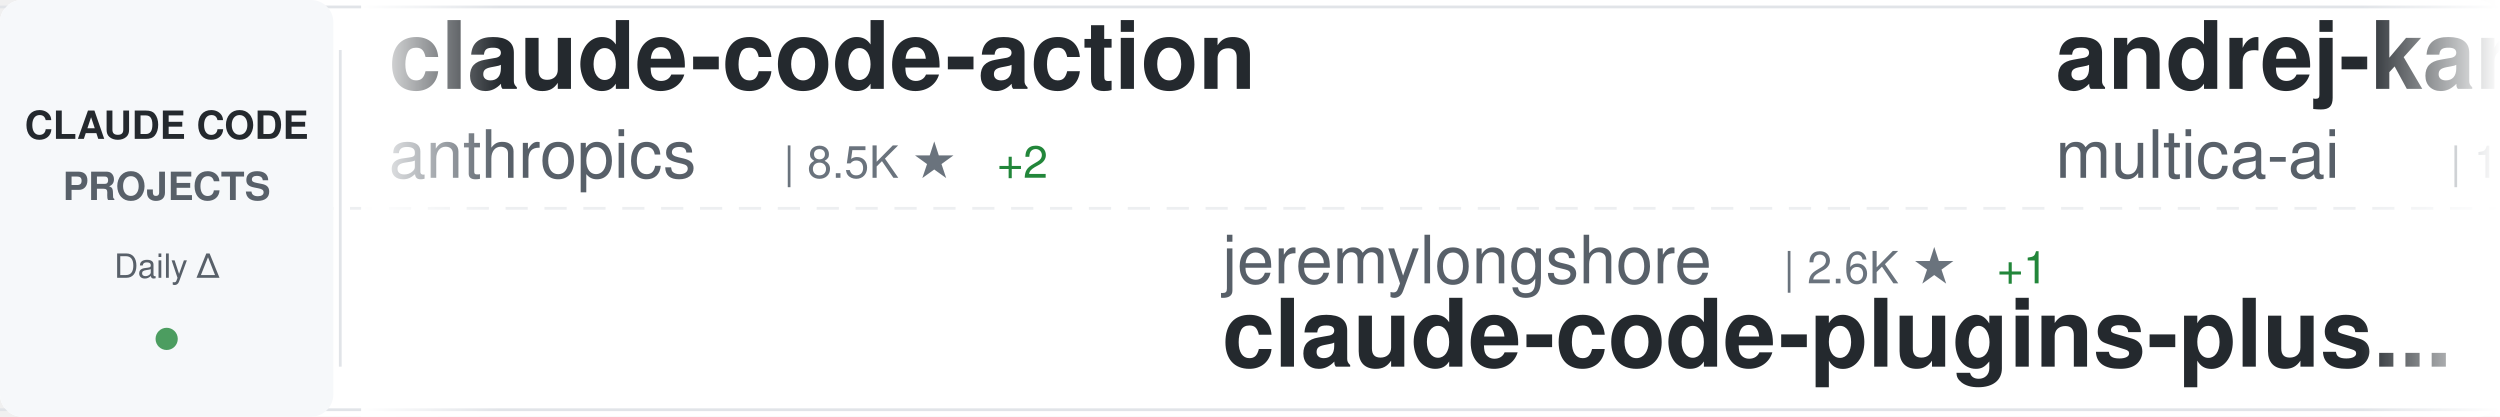
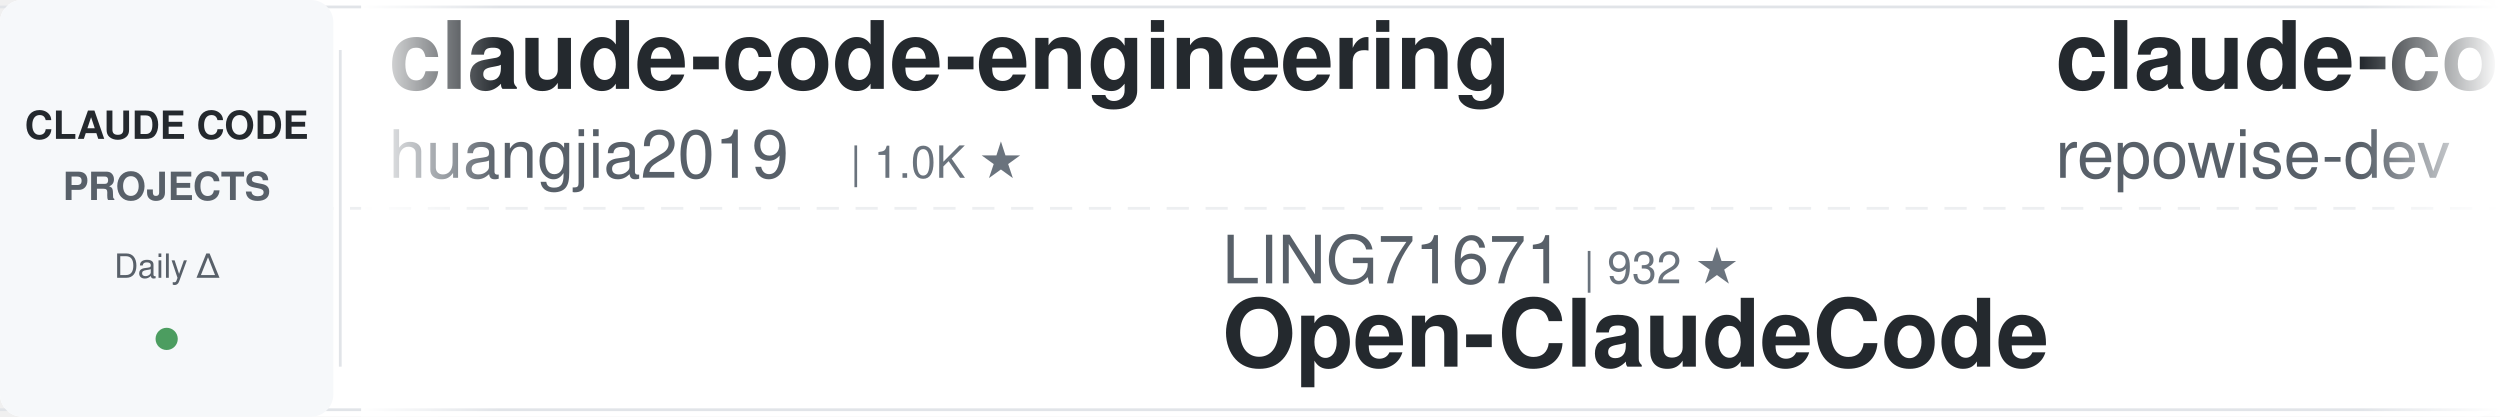
<svg xmlns="http://www.w3.org/2000/svg" width="900" height="150">
  <defs>
    <linearGradient id="awesomeLeftFade" x1="0%" y1="0%" x2="100%" y2="0%">
      <stop offset="0%" style="stop-color:#ffffff;stop-opacity:1" />
      <stop offset="100%" style="stop-color:#ffffff;stop-opacity:0" />
    </linearGradient>
    <linearGradient id="awesomeRightFade" x1="0%" y1="0%" x2="100%" y2="0%">
      <stop offset="0%" style="stop-color:#ffffff;stop-opacity:0" />
      <stop offset="100%" style="stop-color:#ffffff;stop-opacity:1" />
    </linearGradient>
  </defs>
  <rect width="900" height="150" fill="#ffffff" rx="8" />
  <rect x="0" y="2" width="900" height="1" fill="#e1e4e8" />
  <rect x="0" y="147" width="900" height="1" fill="#e1e4e8" />
  <line x1="0" y1="75" x2="900" y2="75" stroke="#e1e4e8" stroke-width="1" stroke-dasharray="8 6" opacity="0.6" />
  <rect x="0" y="0" width="120" height="150" fill="#f6f8fa" rx="8" />
  <text x="60" y="50" font-family="-apple-system, BlinkMacSystemFont, 'Segoe UI', Helvetica, Arial, sans-serif" font-size="14" font-weight="600" fill="#24292e" text-anchor="middle">CLAUDE CODE</text>
  <text x="60" y="72" font-family="-apple-system, BlinkMacSystemFont, 'Segoe UI', Helvetica, Arial, sans-serif" font-size="14" font-weight="600" fill="#586069" text-anchor="middle">PROJECTS</text>
  <text x="60" y="100" font-family="-apple-system, BlinkMacSystemFont, 'Segoe UI', Helvetica, Arial, sans-serif" font-size="12" font-weight="500" fill="#586069" text-anchor="middle">Daily Δ</text>
  <circle cx="60" cy="122" r="4" fill="#22863a" opacity="0.8" />
  <rect x="122" y="18" width="1" height="114" fill="#e1e4e8" />
  <clipPath id="awesomeTickerClip">
    <rect x="130" y="0" width="770" height="150" />
  </clipPath>
  <g clip-path="url(#awesomeTickerClip)">
    <g id="awesomeTickerItems">
      <animateTransform attributeName="transform" attributeType="XML" type="translate" from="0 0" to="-3000 0" dur="54s" repeatCount="indefinite" />
      <g transform="translate(0, 0)">
-         <text x="140" y="32" font-family="-apple-system, BlinkMacSystemFont, 'Segoe UI', Helvetica, Arial, sans-serif" font-size="34" font-weight="600" fill="#24292e">claude-code-action</text>
-         <text x="140" y="64" font-family="-apple-system, BlinkMacSystemFont, 'Segoe UI', Helvetica, Arial, sans-serif" font-size="24" font-weight="400" fill="#586069">anthropics</text>
-         <text x="282" y="64" font-family="-apple-system, BlinkMacSystemFont, 'Segoe UI', Helvetica, Arial, sans-serif" font-size="16" font-weight="500" fill="#6a737d">| 8.5K ★</text>
-         <text x="359" y="64" font-family="-apple-system, BlinkMacSystemFont, 'Segoe UI', Helvetica, Arial, sans-serif" font-size="16" font-weight="500" fill="#22863a"> +2</text>
+         <text x="140" y="32" font-family="-apple-system, BlinkMacSystemFont, 'Segoe UI', Helvetica, Arial, sans-serif" font-size="34" font-weight="600" fill="#24292e">claude-code-engineering</text>
+         <text x="140" y="64" font-family="-apple-system, BlinkMacSystemFont, 'Segoe UI', Helvetica, Arial, sans-serif" font-size="24" font-weight="400" fill="#586069">huangjia2019</text>
+         <text x="306" y="64" font-family="-apple-system, BlinkMacSystemFont, 'Segoe UI', Helvetica, Arial, sans-serif" font-size="16" font-weight="500" fill="#6a737d">| 1.0K ★</text>
      </g>
      <g transform="translate(300, 0)">
-         <text x="140" y="102" font-family="-apple-system, BlinkMacSystemFont, 'Segoe UI', Helvetica, Arial, sans-serif" font-size="24" font-weight="400" fill="#586069">jeremylongshore</text>
-         <text x="342" y="102" font-family="-apple-system, BlinkMacSystemFont, 'Segoe UI', Helvetica, Arial, sans-serif" font-size="16" font-weight="500" fill="#6a737d">| 2.6K ★</text>
-         <text x="419" y="102" font-family="-apple-system, BlinkMacSystemFont, 'Segoe UI', Helvetica, Arial, sans-serif" font-size="16" font-weight="500" fill="#22863a"> +1</text>
-         <text x="140" y="132" font-family="-apple-system, BlinkMacSystemFont, 'Segoe UI', Helvetica, Arial, sans-serif" font-size="34" font-weight="600" fill="#24292e">claude-code-plugins-plus...</text>
+         <text x="140" y="102" font-family="-apple-system, BlinkMacSystemFont, 'Segoe UI', Helvetica, Arial, sans-serif" font-size="24" font-weight="400" fill="#586069">LING71671</text>
+         <text x="270" y="102" font-family="-apple-system, BlinkMacSystemFont, 'Segoe UI', Helvetica, Arial, sans-serif" font-size="16" font-weight="500" fill="#6a737d">| 932 ★</text>
+         <text x="140" y="132" font-family="-apple-system, BlinkMacSystemFont, 'Segoe UI', Helvetica, Arial, sans-serif" font-size="34" font-weight="600" fill="#24292e">Open-ClaudeCode</text>
      </g>
      <g transform="translate(600, 0)">
-         <text x="140" y="32" font-family="-apple-system, BlinkMacSystemFont, 'Segoe UI', Helvetica, Arial, sans-serif" font-size="34" font-weight="600" fill="#24292e">andrej-karpathy-skills</text>
-         <text x="140" y="64" font-family="-apple-system, BlinkMacSystemFont, 'Segoe UI', Helvetica, Arial, sans-serif" font-size="24" font-weight="400" fill="#586069">multica-ai</text>
-         <text x="282" y="64" font-family="-apple-system, BlinkMacSystemFont, 'Segoe UI', Helvetica, Arial, sans-serif" font-size="16" font-weight="500" fill="#6a737d">| 198.9K ★</text>
-         <text x="377" y="64" font-family="-apple-system, BlinkMacSystemFont, 'Segoe UI', Helvetica, Arial, sans-serif" font-size="16" font-weight="500" fill="#22863a"> +60</text>
-       </g>
-       <g transform="translate(900, 0)">
-         <text x="140" y="102" font-family="-apple-system, BlinkMacSystemFont, 'Segoe UI', Helvetica, Arial, sans-serif" font-size="24" font-weight="400" fill="#586069">anthropics</text>
-         <text x="282" y="102" font-family="-apple-system, BlinkMacSystemFont, 'Segoe UI', Helvetica, Arial, sans-serif" font-size="16" font-weight="500" fill="#6a737d">| 930 ★</text>
-         <text x="140" y="132" font-family="-apple-system, BlinkMacSystemFont, 'Segoe UI', Helvetica, Arial, sans-serif" font-size="34" font-weight="600" fill="#24292e">claude-code-base-action</text>
-       </g>
-       <g transform="translate(1200, 0)">
-         <text x="140" y="32" font-family="-apple-system, BlinkMacSystemFont, 'Segoe UI', Helvetica, Arial, sans-serif" font-size="34" font-weight="600" fill="#24292e">claude-code-reverse</text>
-         <text x="140" y="64" font-family="-apple-system, BlinkMacSystemFont, 'Segoe UI', Helvetica, Arial, sans-serif" font-size="24" font-weight="400" fill="#586069">Yuyz0112</text>
-         <text x="258" y="64" font-family="-apple-system, BlinkMacSystemFont, 'Segoe UI', Helvetica, Arial, sans-serif" font-size="16" font-weight="500" fill="#6a737d">| 2.4K ★</text>
-       </g>
-       <g transform="translate(1500, 0)">
-         <text x="140" y="102" font-family="-apple-system, BlinkMacSystemFont, 'Segoe UI', Helvetica, Arial, sans-serif" font-size="24" font-weight="400" fill="#586069">luyao618</text>
-         <text x="258" y="102" font-family="-apple-system, BlinkMacSystemFont, 'Segoe UI', Helvetica, Arial, sans-serif" font-size="16" font-weight="500" fill="#6a737d">| 1.6K ★</text>
-         <text x="140" y="132" font-family="-apple-system, BlinkMacSystemFont, 'Segoe UI', Helvetica, Arial, sans-serif" font-size="34" font-weight="600" fill="#24292e">Claude-Code-Source-Study</text>
-       </g>
-       <g transform="translate(1800, 0)">
        <text x="140" y="32" font-family="-apple-system, BlinkMacSystemFont, 'Segoe UI', Helvetica, Arial, sans-serif" font-size="34" font-weight="600" fill="#24292e">claude-code-prompts</text>
        <text x="140" y="64" font-family="-apple-system, BlinkMacSystemFont, 'Segoe UI', Helvetica, Arial, sans-serif" font-size="24" font-weight="400" fill="#586069">repowise-dev</text>
        <text x="306" y="64" font-family="-apple-system, BlinkMacSystemFont, 'Segoe UI', Helvetica, Arial, sans-serif" font-size="16" font-weight="500" fill="#6a737d">| 1.2K ★</text>
+         <text x="383" y="64" font-family="-apple-system, BlinkMacSystemFont, 'Segoe UI', Helvetica, Arial, sans-serif" font-size="16" font-weight="500" fill="#22863a"> +1</text>
+       </g>
+       <g transform="translate(900, 0)">
+         <text x="140" y="102" font-family="-apple-system, BlinkMacSystemFont, 'Segoe UI', Helvetica, Arial, sans-serif" font-size="24" font-weight="400" fill="#586069">Windy3f3f3f3f</text>
+         <text x="318" y="102" font-family="-apple-system, BlinkMacSystemFont, 'Segoe UI', Helvetica, Arial, sans-serif" font-size="16" font-weight="500" fill="#6a737d">| 3.4K ★</text>
+         <text x="395" y="102" font-family="-apple-system, BlinkMacSystemFont, 'Segoe UI', Helvetica, Arial, sans-serif" font-size="16" font-weight="500" fill="#22863a"> +1</text>
+         <text x="140" y="132" font-family="-apple-system, BlinkMacSystemFont, 'Segoe UI', Helvetica, Arial, sans-serif" font-size="34" font-weight="600" fill="#24292e">how-claude-code-works</text>
+       </g>
+       <g transform="translate(1200, 0)">
+         <text x="140" y="32" font-family="-apple-system, BlinkMacSystemFont, 'Segoe UI', Helvetica, Arial, sans-serif" font-size="34" font-weight="600" fill="#24292e">claude-code-proxy</text>
+         <text x="140" y="64" font-family="-apple-system, BlinkMacSystemFont, 'Segoe UI', Helvetica, Arial, sans-serif" font-size="24" font-weight="400" fill="#586069">fuergaosi233</text>
+         <text x="306" y="64" font-family="-apple-system, BlinkMacSystemFont, 'Segoe UI', Helvetica, Arial, sans-serif" font-size="16" font-weight="500" fill="#6a737d">| 2.8K ★</text>
+       </g>
+       <g transform="translate(1500, 0)">
+         <text x="140" y="102" font-family="-apple-system, BlinkMacSystemFont, 'Segoe UI', Helvetica, Arial, sans-serif" font-size="24" font-weight="400" fill="#586069">ghuntley</text>
+         <text x="258" y="102" font-family="-apple-system, BlinkMacSystemFont, 'Segoe UI', Helvetica, Arial, sans-serif" font-size="16" font-weight="500" fill="#6a737d">| 987 ★</text>
+         <text x="140" y="132" font-family="-apple-system, BlinkMacSystemFont, 'Segoe UI', Helvetica, Arial, sans-serif" font-size="34" font-weight="600" fill="#24292e">claude-code-source-code-...</text>
+       </g>
+       <g transform="translate(1800, 0)">
+         <text x="140" y="32" font-family="-apple-system, BlinkMacSystemFont, 'Segoe UI', Helvetica, Arial, sans-serif" font-size="34" font-weight="600" fill="#24292e">sc-claude-code-files</text>
+         <text x="140" y="64" font-family="-apple-system, BlinkMacSystemFont, 'Segoe UI', Helvetica, Arial, sans-serif" font-size="24" font-weight="400" fill="#586069">https-deeplearning-ai</text>
+         <text x="414" y="64" font-family="-apple-system, BlinkMacSystemFont, 'Segoe UI', Helvetica, Arial, sans-serif" font-size="16" font-weight="500" fill="#6a737d">| 537 ★</text>
      </g>
      <g transform="translate(2100, 0)">
-         <text x="140" y="102" font-family="-apple-system, BlinkMacSystemFont, 'Segoe UI', Helvetica, Arial, sans-serif" font-size="24" font-weight="400" fill="#586069">pedrohcgs</text>
-         <text x="270" y="102" font-family="-apple-system, BlinkMacSystemFont, 'Segoe UI', Helvetica, Arial, sans-serif" font-size="16" font-weight="500" fill="#6a737d">| 1.4K ★</text>
-         <text x="140" y="132" font-family="-apple-system, BlinkMacSystemFont, 'Segoe UI', Helvetica, Arial, sans-serif" font-size="34" font-weight="600" fill="#24292e">claude-code-my-workflow</text>
+         <text x="140" y="102" font-family="-apple-system, BlinkMacSystemFont, 'Segoe UI', Helvetica, Arial, sans-serif" font-size="24" font-weight="400" fill="#586069">krusemediallc</text>
+         <text x="318" y="102" font-family="-apple-system, BlinkMacSystemFont, 'Segoe UI', Helvetica, Arial, sans-serif" font-size="16" font-weight="500" fill="#6a737d">| 1.1K ★</text>
+         <text x="395" y="102" font-family="-apple-system, BlinkMacSystemFont, 'Segoe UI', Helvetica, Arial, sans-serif" font-size="16" font-weight="500" fill="#22863a"> +2</text>
+         <text x="140" y="132" font-family="-apple-system, BlinkMacSystemFont, 'Segoe UI', Helvetica, Arial, sans-serif" font-size="34" font-weight="600" fill="#24292e">arcads-claude-code</text>
      </g>
      <g transform="translate(2400, 0)">
-         <text x="140" y="32" font-family="-apple-system, BlinkMacSystemFont, 'Segoe UI', Helvetica, Arial, sans-serif" font-size="34" font-weight="600" fill="#24292e">claude-code-from-source</text>
-         <text x="140" y="64" font-family="-apple-system, BlinkMacSystemFont, 'Segoe UI', Helvetica, Arial, sans-serif" font-size="24" font-weight="400" fill="#586069">alejandrobalderas</text>
-         <text x="366" y="64" font-family="-apple-system, BlinkMacSystemFont, 'Segoe UI', Helvetica, Arial, sans-serif" font-size="16" font-weight="500" fill="#6a737d">| 2.7K ★</text>
+         <text x="140" y="32" font-family="-apple-system, BlinkMacSystemFont, 'Segoe UI', Helvetica, Arial, sans-serif" font-size="34" font-weight="600" fill="#24292e">claude-code-from-scratch</text>
+         <text x="140" y="64" font-family="-apple-system, BlinkMacSystemFont, 'Segoe UI', Helvetica, Arial, sans-serif" font-size="24" font-weight="400" fill="#586069">Windy3f3f3f3f</text>
+         <text x="318" y="64" font-family="-apple-system, BlinkMacSystemFont, 'Segoe UI', Helvetica, Arial, sans-serif" font-size="16" font-weight="500" fill="#6a737d">| 2.5K ★</text>
+         <text x="395" y="64" font-family="-apple-system, BlinkMacSystemFont, 'Segoe UI', Helvetica, Arial, sans-serif" font-size="16" font-weight="500" fill="#22863a"> +2</text>
      </g>
      <g transform="translate(2700, 0)">
-         <text x="140" y="102" font-family="-apple-system, BlinkMacSystemFont, 'Segoe UI', Helvetica, Arial, sans-serif" font-size="24" font-weight="400" fill="#586069">nicedreamzapp</text>
-         <text x="318" y="102" font-family="-apple-system, BlinkMacSystemFont, 'Segoe UI', Helvetica, Arial, sans-serif" font-size="16" font-weight="500" fill="#6a737d">| 3.0K ★</text>
-         <text x="395" y="102" font-family="-apple-system, BlinkMacSystemFont, 'Segoe UI', Helvetica, Arial, sans-serif" font-size="16" font-weight="500" fill="#22863a"> +2</text>
-         <text x="140" y="132" font-family="-apple-system, BlinkMacSystemFont, 'Segoe UI', Helvetica, Arial, sans-serif" font-size="34" font-weight="600" fill="#24292e">claude-code-local</text>
+         <text x="140" y="102" font-family="-apple-system, BlinkMacSystemFont, 'Segoe UI', Helvetica, Arial, sans-serif" font-size="24" font-weight="400" fill="#586069">affaan-m</text>
+         <text x="258" y="102" font-family="-apple-system, BlinkMacSystemFont, 'Segoe UI', Helvetica, Arial, sans-serif" font-size="16" font-weight="500" fill="#6a737d">| 237.2K ★</text>
+         <text x="353" y="102" font-family="-apple-system, BlinkMacSystemFont, 'Segoe UI', Helvetica, Arial, sans-serif" font-size="16" font-weight="500" fill="#22863a"> +34</text>
+         <text x="140" y="132" font-family="-apple-system, BlinkMacSystemFont, 'Segoe UI', Helvetica, Arial, sans-serif" font-size="34" font-weight="600" fill="#24292e">ECC</text>
      </g>
      <g transform="translate(3000, 0)">
-         <text x="140" y="32" font-family="-apple-system, BlinkMacSystemFont, 'Segoe UI', Helvetica, Arial, sans-serif" font-size="34" font-weight="600" fill="#24292e">claude-code-action</text>
-         <text x="140" y="64" font-family="-apple-system, BlinkMacSystemFont, 'Segoe UI', Helvetica, Arial, sans-serif" font-size="24" font-weight="400" fill="#586069">anthropics</text>
-         <text x="282" y="64" font-family="-apple-system, BlinkMacSystemFont, 'Segoe UI', Helvetica, Arial, sans-serif" font-size="16" font-weight="500" fill="#6a737d">| 8.5K ★</text>
-         <text x="359" y="64" font-family="-apple-system, BlinkMacSystemFont, 'Segoe UI', Helvetica, Arial, sans-serif" font-size="16" font-weight="500" fill="#22863a"> +2</text>
+         <text x="140" y="32" font-family="-apple-system, BlinkMacSystemFont, 'Segoe UI', Helvetica, Arial, sans-serif" font-size="34" font-weight="600" fill="#24292e">claude-code-engineering</text>
+         <text x="140" y="64" font-family="-apple-system, BlinkMacSystemFont, 'Segoe UI', Helvetica, Arial, sans-serif" font-size="24" font-weight="400" fill="#586069">huangjia2019</text>
+         <text x="306" y="64" font-family="-apple-system, BlinkMacSystemFont, 'Segoe UI', Helvetica, Arial, sans-serif" font-size="16" font-weight="500" fill="#6a737d">| 1.0K ★</text>
      </g>
      <g transform="translate(3300, 0)">
-         <text x="140" y="102" font-family="-apple-system, BlinkMacSystemFont, 'Segoe UI', Helvetica, Arial, sans-serif" font-size="24" font-weight="400" fill="#586069">jeremylongshore</text>
-         <text x="342" y="102" font-family="-apple-system, BlinkMacSystemFont, 'Segoe UI', Helvetica, Arial, sans-serif" font-size="16" font-weight="500" fill="#6a737d">| 2.6K ★</text>
-         <text x="419" y="102" font-family="-apple-system, BlinkMacSystemFont, 'Segoe UI', Helvetica, Arial, sans-serif" font-size="16" font-weight="500" fill="#22863a"> +1</text>
-         <text x="140" y="132" font-family="-apple-system, BlinkMacSystemFont, 'Segoe UI', Helvetica, Arial, sans-serif" font-size="34" font-weight="600" fill="#24292e">claude-code-plugins-plus...</text>
+         <text x="140" y="102" font-family="-apple-system, BlinkMacSystemFont, 'Segoe UI', Helvetica, Arial, sans-serif" font-size="24" font-weight="400" fill="#586069">LING71671</text>
+         <text x="270" y="102" font-family="-apple-system, BlinkMacSystemFont, 'Segoe UI', Helvetica, Arial, sans-serif" font-size="16" font-weight="500" fill="#6a737d">| 932 ★</text>
+         <text x="140" y="132" font-family="-apple-system, BlinkMacSystemFont, 'Segoe UI', Helvetica, Arial, sans-serif" font-size="34" font-weight="600" fill="#24292e">Open-ClaudeCode</text>
      </g>
      <g transform="translate(3600, 0)">
-         <text x="140" y="32" font-family="-apple-system, BlinkMacSystemFont, 'Segoe UI', Helvetica, Arial, sans-serif" font-size="34" font-weight="600" fill="#24292e">andrej-karpathy-skills</text>
-         <text x="140" y="64" font-family="-apple-system, BlinkMacSystemFont, 'Segoe UI', Helvetica, Arial, sans-serif" font-size="24" font-weight="400" fill="#586069">multica-ai</text>
-         <text x="282" y="64" font-family="-apple-system, BlinkMacSystemFont, 'Segoe UI', Helvetica, Arial, sans-serif" font-size="16" font-weight="500" fill="#6a737d">| 198.9K ★</text>
-         <text x="377" y="64" font-family="-apple-system, BlinkMacSystemFont, 'Segoe UI', Helvetica, Arial, sans-serif" font-size="16" font-weight="500" fill="#22863a"> +60</text>
+         <text x="140" y="32" font-family="-apple-system, BlinkMacSystemFont, 'Segoe UI', Helvetica, Arial, sans-serif" font-size="34" font-weight="600" fill="#24292e">claude-code-prompts</text>
+         <text x="140" y="64" font-family="-apple-system, BlinkMacSystemFont, 'Segoe UI', Helvetica, Arial, sans-serif" font-size="24" font-weight="400" fill="#586069">repowise-dev</text>
+         <text x="306" y="64" font-family="-apple-system, BlinkMacSystemFont, 'Segoe UI', Helvetica, Arial, sans-serif" font-size="16" font-weight="500" fill="#6a737d">| 1.2K ★</text>
+         <text x="383" y="64" font-family="-apple-system, BlinkMacSystemFont, 'Segoe UI', Helvetica, Arial, sans-serif" font-size="16" font-weight="500" fill="#22863a"> +1</text>
      </g>
      <g transform="translate(3900, 0)">
-         <text x="140" y="102" font-family="-apple-system, BlinkMacSystemFont, 'Segoe UI', Helvetica, Arial, sans-serif" font-size="24" font-weight="400" fill="#586069">anthropics</text>
-         <text x="282" y="102" font-family="-apple-system, BlinkMacSystemFont, 'Segoe UI', Helvetica, Arial, sans-serif" font-size="16" font-weight="500" fill="#6a737d">| 930 ★</text>
-         <text x="140" y="132" font-family="-apple-system, BlinkMacSystemFont, 'Segoe UI', Helvetica, Arial, sans-serif" font-size="34" font-weight="600" fill="#24292e">claude-code-base-action</text>
+         <text x="140" y="102" font-family="-apple-system, BlinkMacSystemFont, 'Segoe UI', Helvetica, Arial, sans-serif" font-size="24" font-weight="400" fill="#586069">Windy3f3f3f3f</text>
+         <text x="318" y="102" font-family="-apple-system, BlinkMacSystemFont, 'Segoe UI', Helvetica, Arial, sans-serif" font-size="16" font-weight="500" fill="#6a737d">| 3.4K ★</text>
+         <text x="395" y="102" font-family="-apple-system, BlinkMacSystemFont, 'Segoe UI', Helvetica, Arial, sans-serif" font-size="16" font-weight="500" fill="#22863a"> +1</text>
+         <text x="140" y="132" font-family="-apple-system, BlinkMacSystemFont, 'Segoe UI', Helvetica, Arial, sans-serif" font-size="34" font-weight="600" fill="#24292e">how-claude-code-works</text>
      </g>
    </g>
  </g>
  <rect x="130" y="0" width="50" height="150" fill="url(#awesomeLeftFade)" />
  <rect x="850" y="0" width="50" height="150" fill="url(#awesomeRightFade)" />
</svg>
